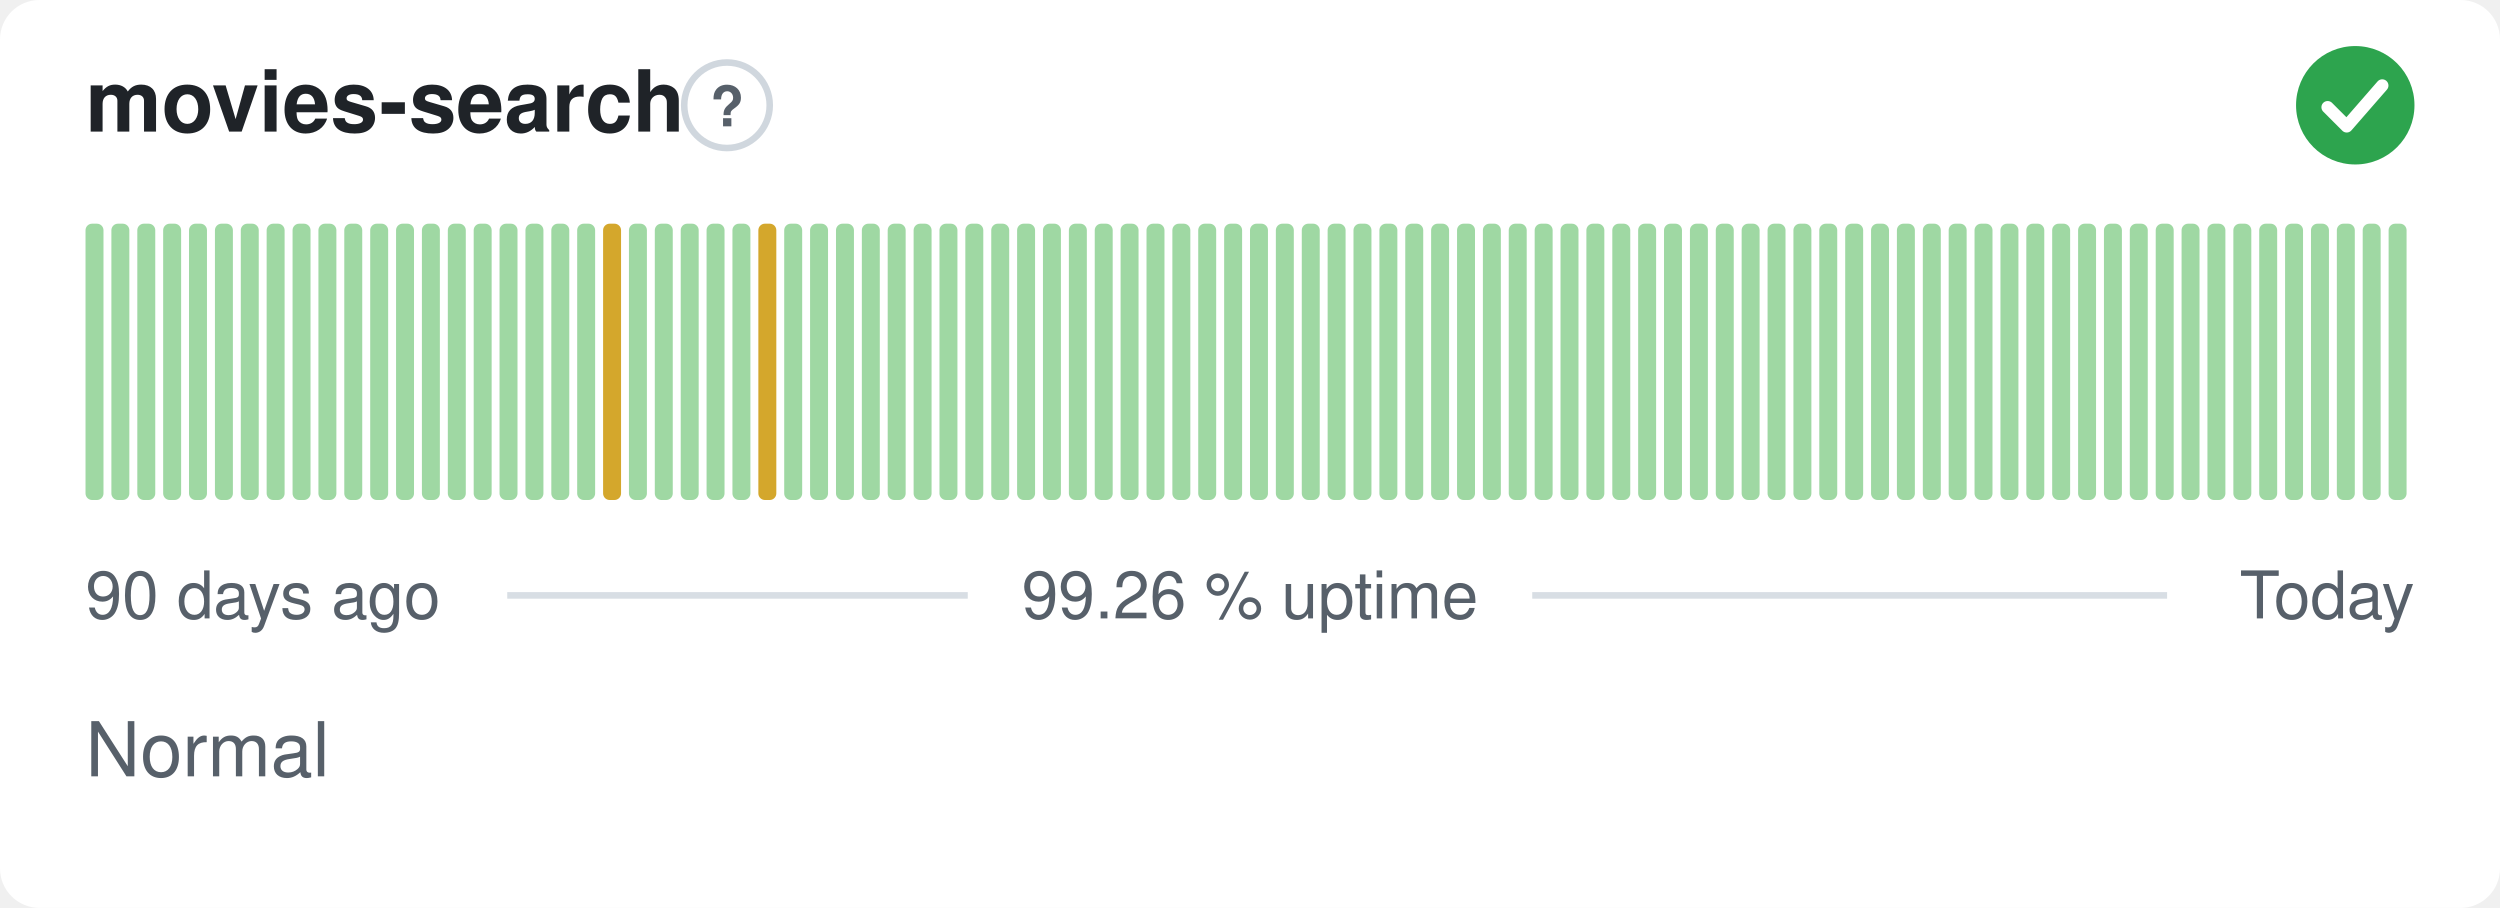
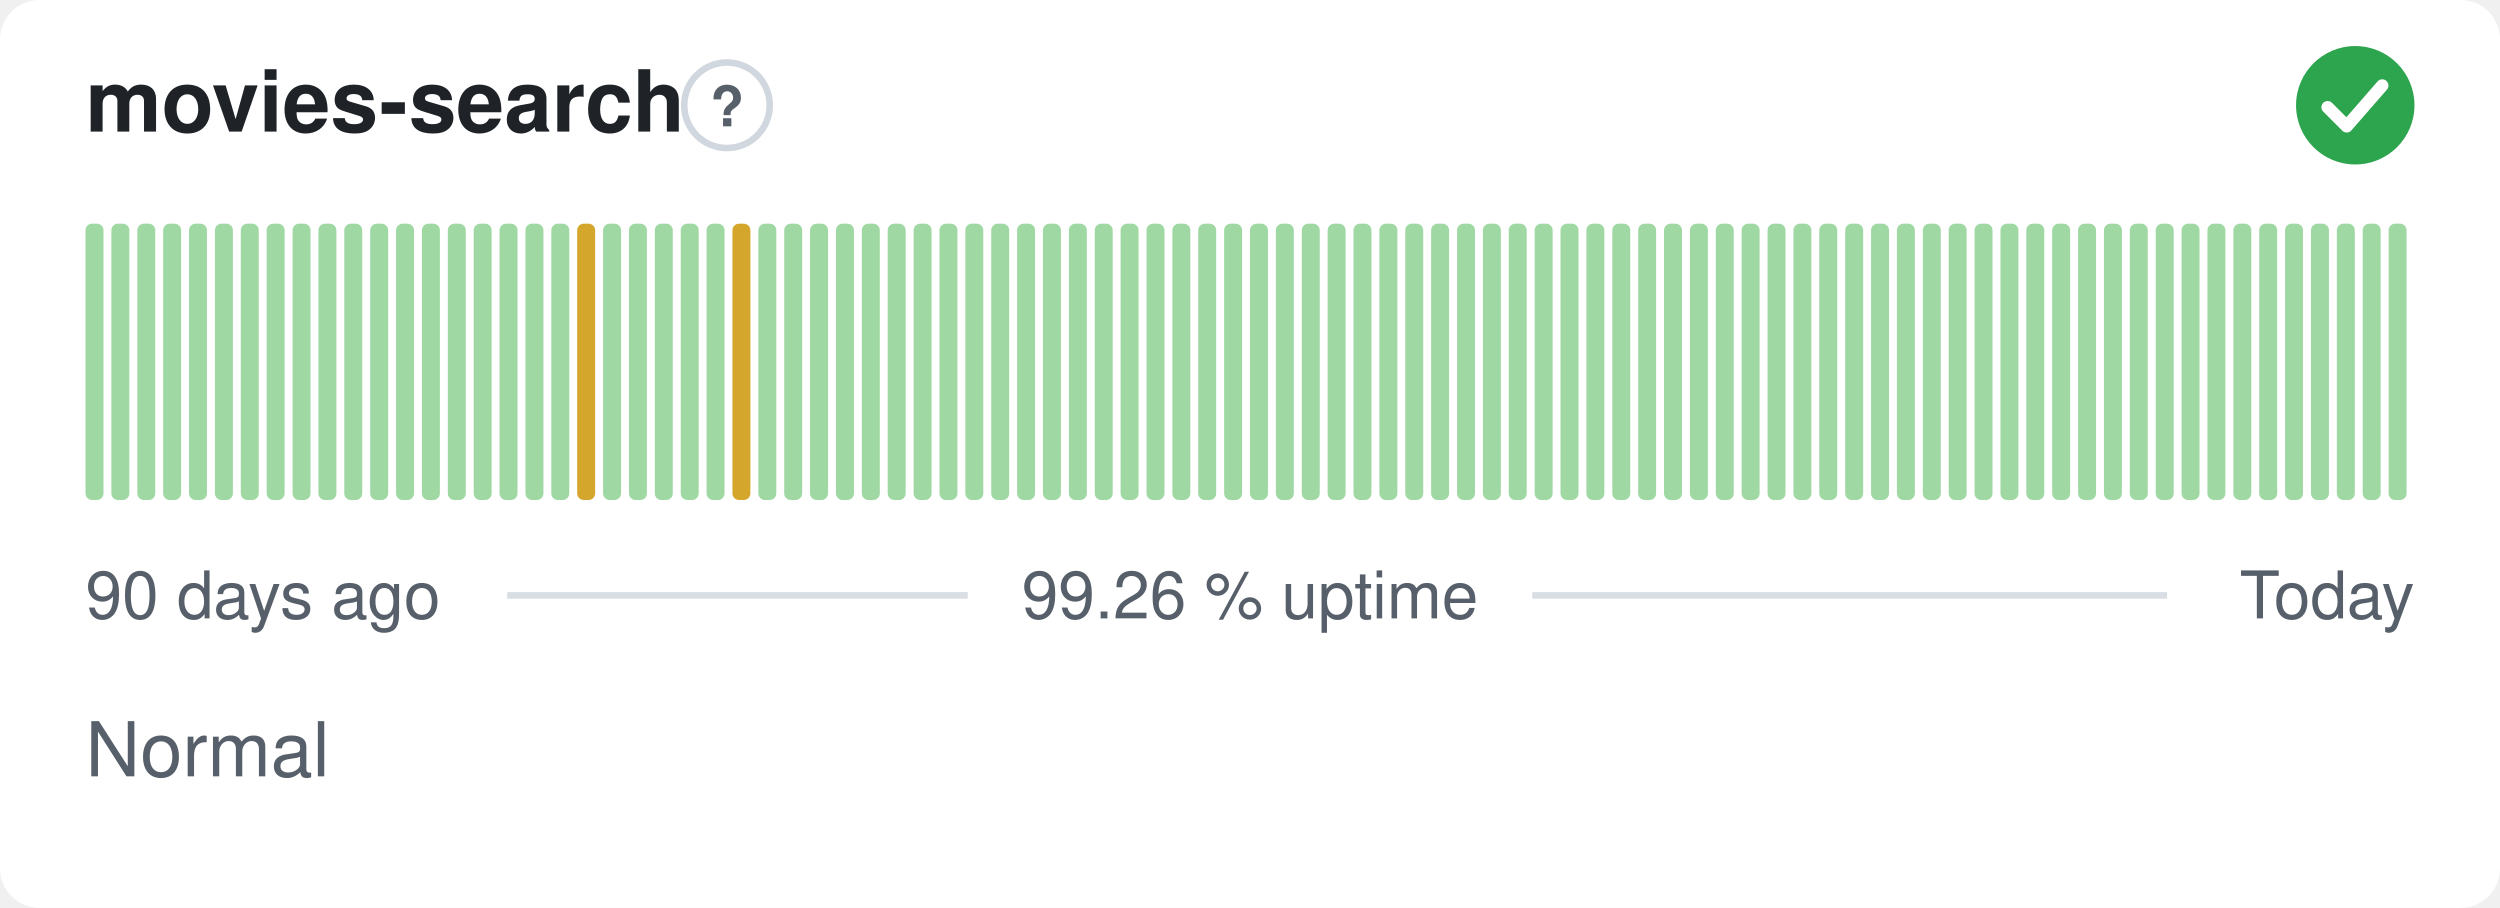
<svg xmlns="http://www.w3.org/2000/svg" width="380" height="138" viewBox="0 0 380 138" role="img" aria-label="movies-search: Normal, 99.26 % uptime over the last 90 days" font-family="-apple-system,BlinkMacSystemFont,'Segoe UI',Helvetica,Arial,sans-serif">
  <style>
    @media (prefers-color-scheme: dark) {
      .bg { fill: #0d1117 }
      .title { fill: #e6edf3 }
      .muted { fill: #8b949e }
      .hint { stroke: #30363d }
      .rule { stroke: #30363d }
      .nodata { fill: #21262d }
    }
  </style>
  <rect class="bg" width="380" height="138" rx="6" fill="#ffffff" />
  <text class="title" x="13" y="20" font-size="13" font-weight="600" fill="#1f2328">movies-search</text>
  <circle class="hint" cx="110.5" cy="16" r="6.5" fill="none" stroke="#d0d7de" stroke-width="1" />
  <text class="muted" x="110.5" y="19.2" text-anchor="middle" font-size="8.5" font-weight="700" fill="#57606a">?</text>
  <circle cx="358" cy="16" r="9" fill="#2da44e" />
  <path d="M353.80 16.30l2.90 2.90 5.40 -6.20" fill="none" stroke="#fff" stroke-width="1.89" stroke-linecap="round" stroke-linejoin="round" />
  <rect x="13.00" y="34.00" width="2.73" height="42.00" rx="1" fill="#9fd8a3" />
  <rect x="16.93" y="34.00" width="2.73" height="42.00" rx="1" fill="#9fd8a3" />
  <rect x="20.87" y="34.00" width="2.73" height="42.00" rx="1" fill="#9fd8a3" />
  <rect x="24.80" y="34.00" width="2.73" height="42.00" rx="1" fill="#9fd8a3" />
  <rect x="28.73" y="34.00" width="2.73" height="42.00" rx="1" fill="#9fd8a3" />
  <rect x="32.67" y="34.00" width="2.73" height="42.00" rx="1" fill="#9fd8a3" />
  <rect x="36.60" y="34.00" width="2.73" height="42.00" rx="1" fill="#9fd8a3" />
  <rect x="40.53" y="34.00" width="2.73" height="42.00" rx="1" fill="#9fd8a3" />
  <rect x="44.47" y="34.00" width="2.73" height="42.00" rx="1" fill="#9fd8a3" />
  <rect x="48.40" y="34.00" width="2.73" height="42.00" rx="1" fill="#9fd8a3" />
  <rect x="52.33" y="34.00" width="2.73" height="42.00" rx="1" fill="#9fd8a3" />
  <rect x="56.27" y="34.00" width="2.73" height="42.00" rx="1" fill="#9fd8a3" />
  <rect x="60.20" y="34.00" width="2.73" height="42.00" rx="1" fill="#9fd8a3" />
  <rect x="64.13" y="34.00" width="2.73" height="42.00" rx="1" fill="#9fd8a3" />
  <rect x="68.07" y="34.00" width="2.73" height="42.00" rx="1" fill="#9fd8a3" />
  <rect x="72.00" y="34.00" width="2.73" height="42.00" rx="1" fill="#9fd8a3" />
  <rect x="75.93" y="34.00" width="2.73" height="42.00" rx="1" fill="#9fd8a3" />
  <rect x="79.87" y="34.00" width="2.73" height="42.00" rx="1" fill="#9fd8a3" />
  <rect x="83.80" y="34.00" width="2.73" height="42.00" rx="1" fill="#9fd8a3" />
-   <rect x="87.73" y="34.00" width="2.73" height="42.00" rx="1" fill="#9fd8a3" />
-   <rect x="91.67" y="34.00" width="2.73" height="42.00" rx="1" fill="#d4a72c" />
+   <rect x="87.73" y="34.00" width="2.73" height="42.00" rx="1" fill="#d4a72c" />
+   <rect x="91.67" y="34.00" width="2.73" height="42.00" rx="1" fill="#9fd8a3" />
  <rect x="95.60" y="34.00" width="2.73" height="42.00" rx="1" fill="#9fd8a3" />
  <rect x="99.53" y="34.00" width="2.73" height="42.00" rx="1" fill="#9fd8a3" />
  <rect x="103.47" y="34.00" width="2.73" height="42.00" rx="1" fill="#9fd8a3" />
  <rect x="107.40" y="34.00" width="2.73" height="42.00" rx="1" fill="#9fd8a3" />
-   <rect x="111.33" y="34.00" width="2.73" height="42.00" rx="1" fill="#9fd8a3" />
-   <rect x="115.27" y="34.00" width="2.73" height="42.00" rx="1" fill="#d4a72c" />
+   <rect x="111.33" y="34.00" width="2.73" height="42.00" rx="1" fill="#d4a72c" />
+   <rect x="115.27" y="34.00" width="2.73" height="42.00" rx="1" fill="#9fd8a3" />
  <rect x="119.20" y="34.00" width="2.73" height="42.00" rx="1" fill="#9fd8a3" />
  <rect x="123.13" y="34.00" width="2.73" height="42.00" rx="1" fill="#9fd8a3" />
  <rect x="127.07" y="34.00" width="2.73" height="42.00" rx="1" fill="#9fd8a3" />
  <rect x="131.00" y="34.00" width="2.73" height="42.00" rx="1" fill="#9fd8a3" />
  <rect x="134.93" y="34.00" width="2.73" height="42.00" rx="1" fill="#9fd8a3" />
  <rect x="138.87" y="34.00" width="2.73" height="42.00" rx="1" fill="#9fd8a3" />
  <rect x="142.80" y="34.00" width="2.73" height="42.00" rx="1" fill="#9fd8a3" />
  <rect x="146.73" y="34.00" width="2.73" height="42.00" rx="1" fill="#9fd8a3" />
  <rect x="150.67" y="34.00" width="2.73" height="42.00" rx="1" fill="#9fd8a3" />
  <rect x="154.60" y="34.00" width="2.73" height="42.00" rx="1" fill="#9fd8a3" />
  <rect x="158.53" y="34.00" width="2.73" height="42.00" rx="1" fill="#9fd8a3" />
  <rect x="162.47" y="34.00" width="2.73" height="42.00" rx="1" fill="#9fd8a3" />
  <rect x="166.40" y="34.00" width="2.73" height="42.00" rx="1" fill="#9fd8a3" />
  <rect x="170.33" y="34.00" width="2.73" height="42.00" rx="1" fill="#9fd8a3" />
  <rect x="174.27" y="34.00" width="2.73" height="42.00" rx="1" fill="#9fd8a3" />
  <rect x="178.20" y="34.00" width="2.73" height="42.00" rx="1" fill="#9fd8a3" />
  <rect x="182.13" y="34.00" width="2.73" height="42.00" rx="1" fill="#9fd8a3" />
  <rect x="186.07" y="34.00" width="2.73" height="42.00" rx="1" fill="#9fd8a3" />
  <rect x="190.00" y="34.00" width="2.73" height="42.00" rx="1" fill="#9fd8a3" />
  <rect x="193.93" y="34.00" width="2.73" height="42.00" rx="1" fill="#9fd8a3" />
  <rect x="197.87" y="34.00" width="2.73" height="42.00" rx="1" fill="#9fd8a3" />
  <rect x="201.80" y="34.00" width="2.73" height="42.00" rx="1" fill="#9fd8a3" />
  <rect x="205.73" y="34.00" width="2.73" height="42.00" rx="1" fill="#9fd8a3" />
  <rect x="209.67" y="34.00" width="2.73" height="42.00" rx="1" fill="#9fd8a3" />
  <rect x="213.60" y="34.00" width="2.73" height="42.00" rx="1" fill="#9fd8a3" />
  <rect x="217.53" y="34.00" width="2.73" height="42.00" rx="1" fill="#9fd8a3" />
  <rect x="221.47" y="34.00" width="2.73" height="42.00" rx="1" fill="#9fd8a3" />
  <rect x="225.40" y="34.00" width="2.73" height="42.00" rx="1" fill="#9fd8a3" />
  <rect x="229.33" y="34.00" width="2.73" height="42.00" rx="1" fill="#9fd8a3" />
  <rect x="233.27" y="34.00" width="2.73" height="42.00" rx="1" fill="#9fd8a3" />
  <rect x="237.20" y="34.00" width="2.73" height="42.00" rx="1" fill="#9fd8a3" />
  <rect x="241.13" y="34.00" width="2.73" height="42.00" rx="1" fill="#9fd8a3" />
  <rect x="245.07" y="34.00" width="2.73" height="42.00" rx="1" fill="#9fd8a3" />
  <rect x="249.00" y="34.00" width="2.73" height="42.00" rx="1" fill="#9fd8a3" />
  <rect x="252.93" y="34.00" width="2.73" height="42.00" rx="1" fill="#9fd8a3" />
  <rect x="256.87" y="34.00" width="2.73" height="42.00" rx="1" fill="#9fd8a3" />
  <rect x="260.80" y="34.00" width="2.73" height="42.00" rx="1" fill="#9fd8a3" />
  <rect x="264.73" y="34.00" width="2.73" height="42.00" rx="1" fill="#9fd8a3" />
  <rect x="268.67" y="34.00" width="2.73" height="42.00" rx="1" fill="#9fd8a3" />
  <rect x="272.60" y="34.00" width="2.73" height="42.00" rx="1" fill="#9fd8a3" />
  <rect x="276.53" y="34.00" width="2.73" height="42.00" rx="1" fill="#9fd8a3" />
  <rect x="280.47" y="34.00" width="2.73" height="42.00" rx="1" fill="#9fd8a3" />
  <rect x="284.40" y="34.00" width="2.73" height="42.00" rx="1" fill="#9fd8a3" />
  <rect x="288.33" y="34.00" width="2.73" height="42.00" rx="1" fill="#9fd8a3" />
  <rect x="292.27" y="34.00" width="2.73" height="42.00" rx="1" fill="#9fd8a3" />
  <rect x="296.20" y="34.00" width="2.73" height="42.00" rx="1" fill="#9fd8a3" />
  <rect x="300.13" y="34.00" width="2.73" height="42.00" rx="1" fill="#9fd8a3" />
  <rect x="304.07" y="34.00" width="2.73" height="42.00" rx="1" fill="#9fd8a3" />
  <rect x="308.00" y="34.00" width="2.73" height="42.00" rx="1" fill="#9fd8a3" />
  <rect x="311.93" y="34.00" width="2.73" height="42.00" rx="1" fill="#9fd8a3" />
  <rect x="315.87" y="34.00" width="2.73" height="42.00" rx="1" fill="#9fd8a3" />
  <rect x="319.80" y="34.00" width="2.73" height="42.00" rx="1" fill="#9fd8a3" />
  <rect x="323.73" y="34.00" width="2.73" height="42.00" rx="1" fill="#9fd8a3" />
  <rect x="327.67" y="34.00" width="2.73" height="42.00" rx="1" fill="#9fd8a3" />
  <rect x="331.60" y="34.00" width="2.73" height="42.00" rx="1" fill="#9fd8a3" />
  <rect x="335.53" y="34.00" width="2.73" height="42.00" rx="1" fill="#9fd8a3" />
  <rect x="339.47" y="34.00" width="2.73" height="42.00" rx="1" fill="#9fd8a3" />
  <rect x="343.40" y="34.00" width="2.73" height="42.00" rx="1" fill="#9fd8a3" />
  <rect x="347.33" y="34.00" width="2.73" height="42.00" rx="1" fill="#9fd8a3" />
  <rect x="351.27" y="34.00" width="2.73" height="42.00" rx="1" fill="#9fd8a3" />
  <rect x="355.20" y="34.00" width="2.73" height="42.00" rx="1" fill="#9fd8a3" />
  <rect x="359.13" y="34.00" width="2.73" height="42.00" rx="1" fill="#9fd8a3" />
  <rect x="363.07" y="34.00" width="2.73" height="42.00" rx="1" fill="#9fd8a3" />
  <text class="muted" x="13" y="94" font-size="10" fill="#57606a">90 days ago</text>
  <text class="muted" x="190" y="94" text-anchor="middle" font-size="10" fill="#57606a">99.26 % uptime</text>
  <text class="muted" x="367" y="94" text-anchor="end" font-size="10" fill="#57606a">Today</text>
  <line class="rule" x1="77.1" y1="90.5" x2="147.1" y2="90.5" stroke="#d8dee4" stroke-width="1" />
  <line class="rule" x1="232.9" y1="90.5" x2="329.4" y2="90.5" stroke="#d8dee4" stroke-width="1" />
  <text class="muted" x="13" y="118" font-size="11.5" fill="#57606a">Normal</text>
</svg>
